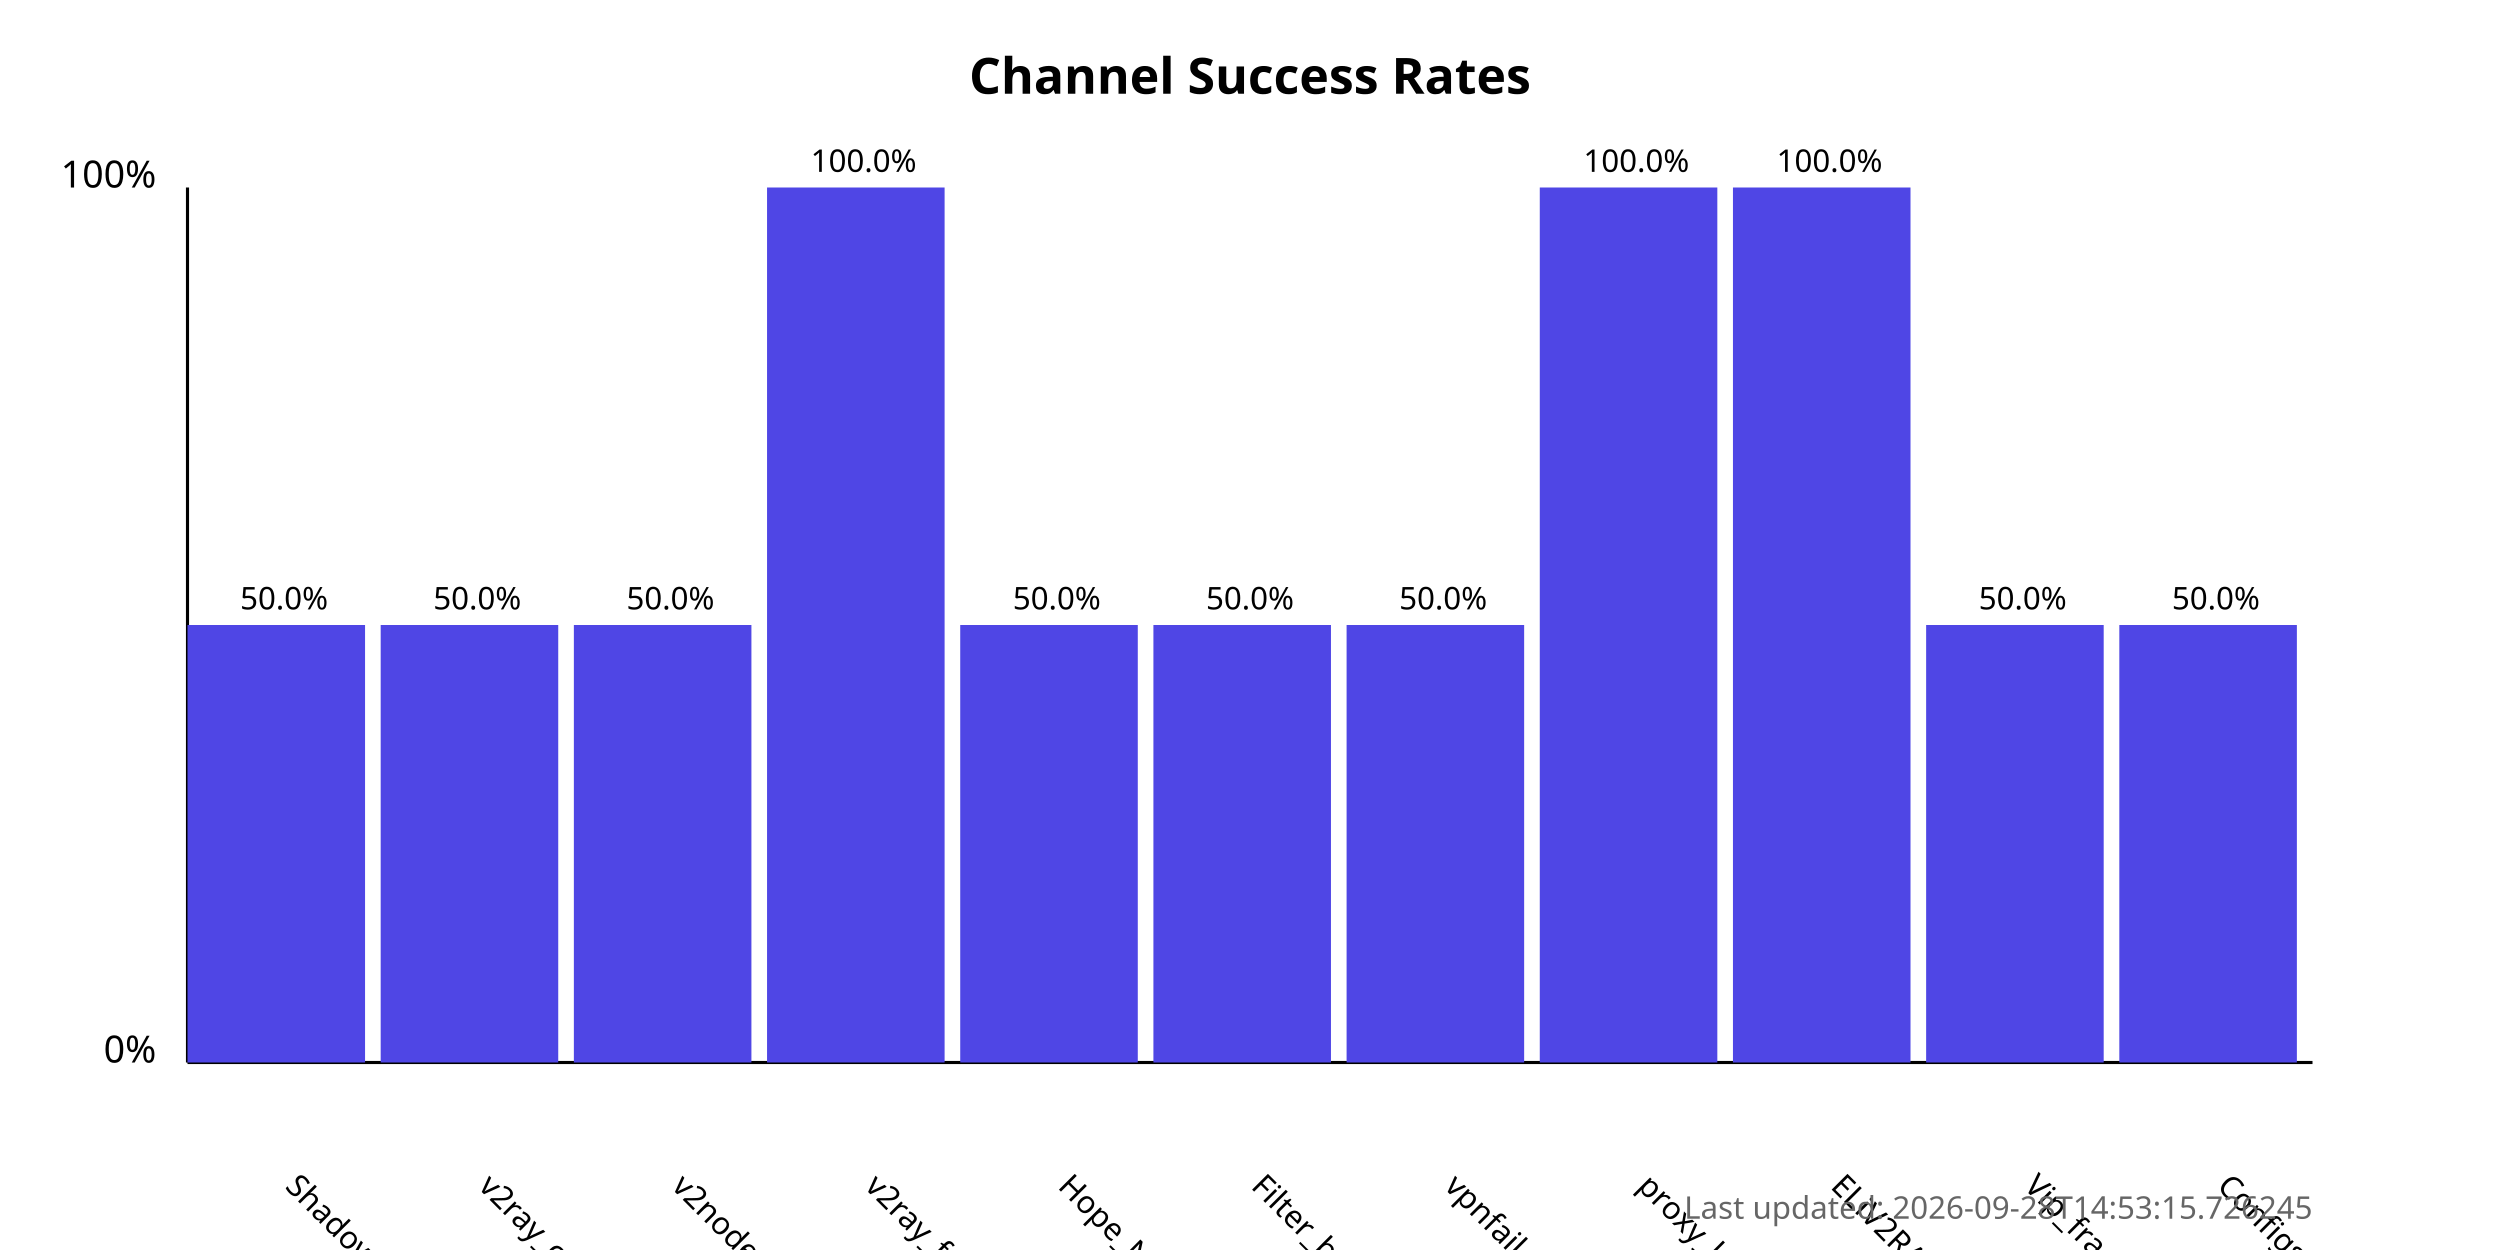
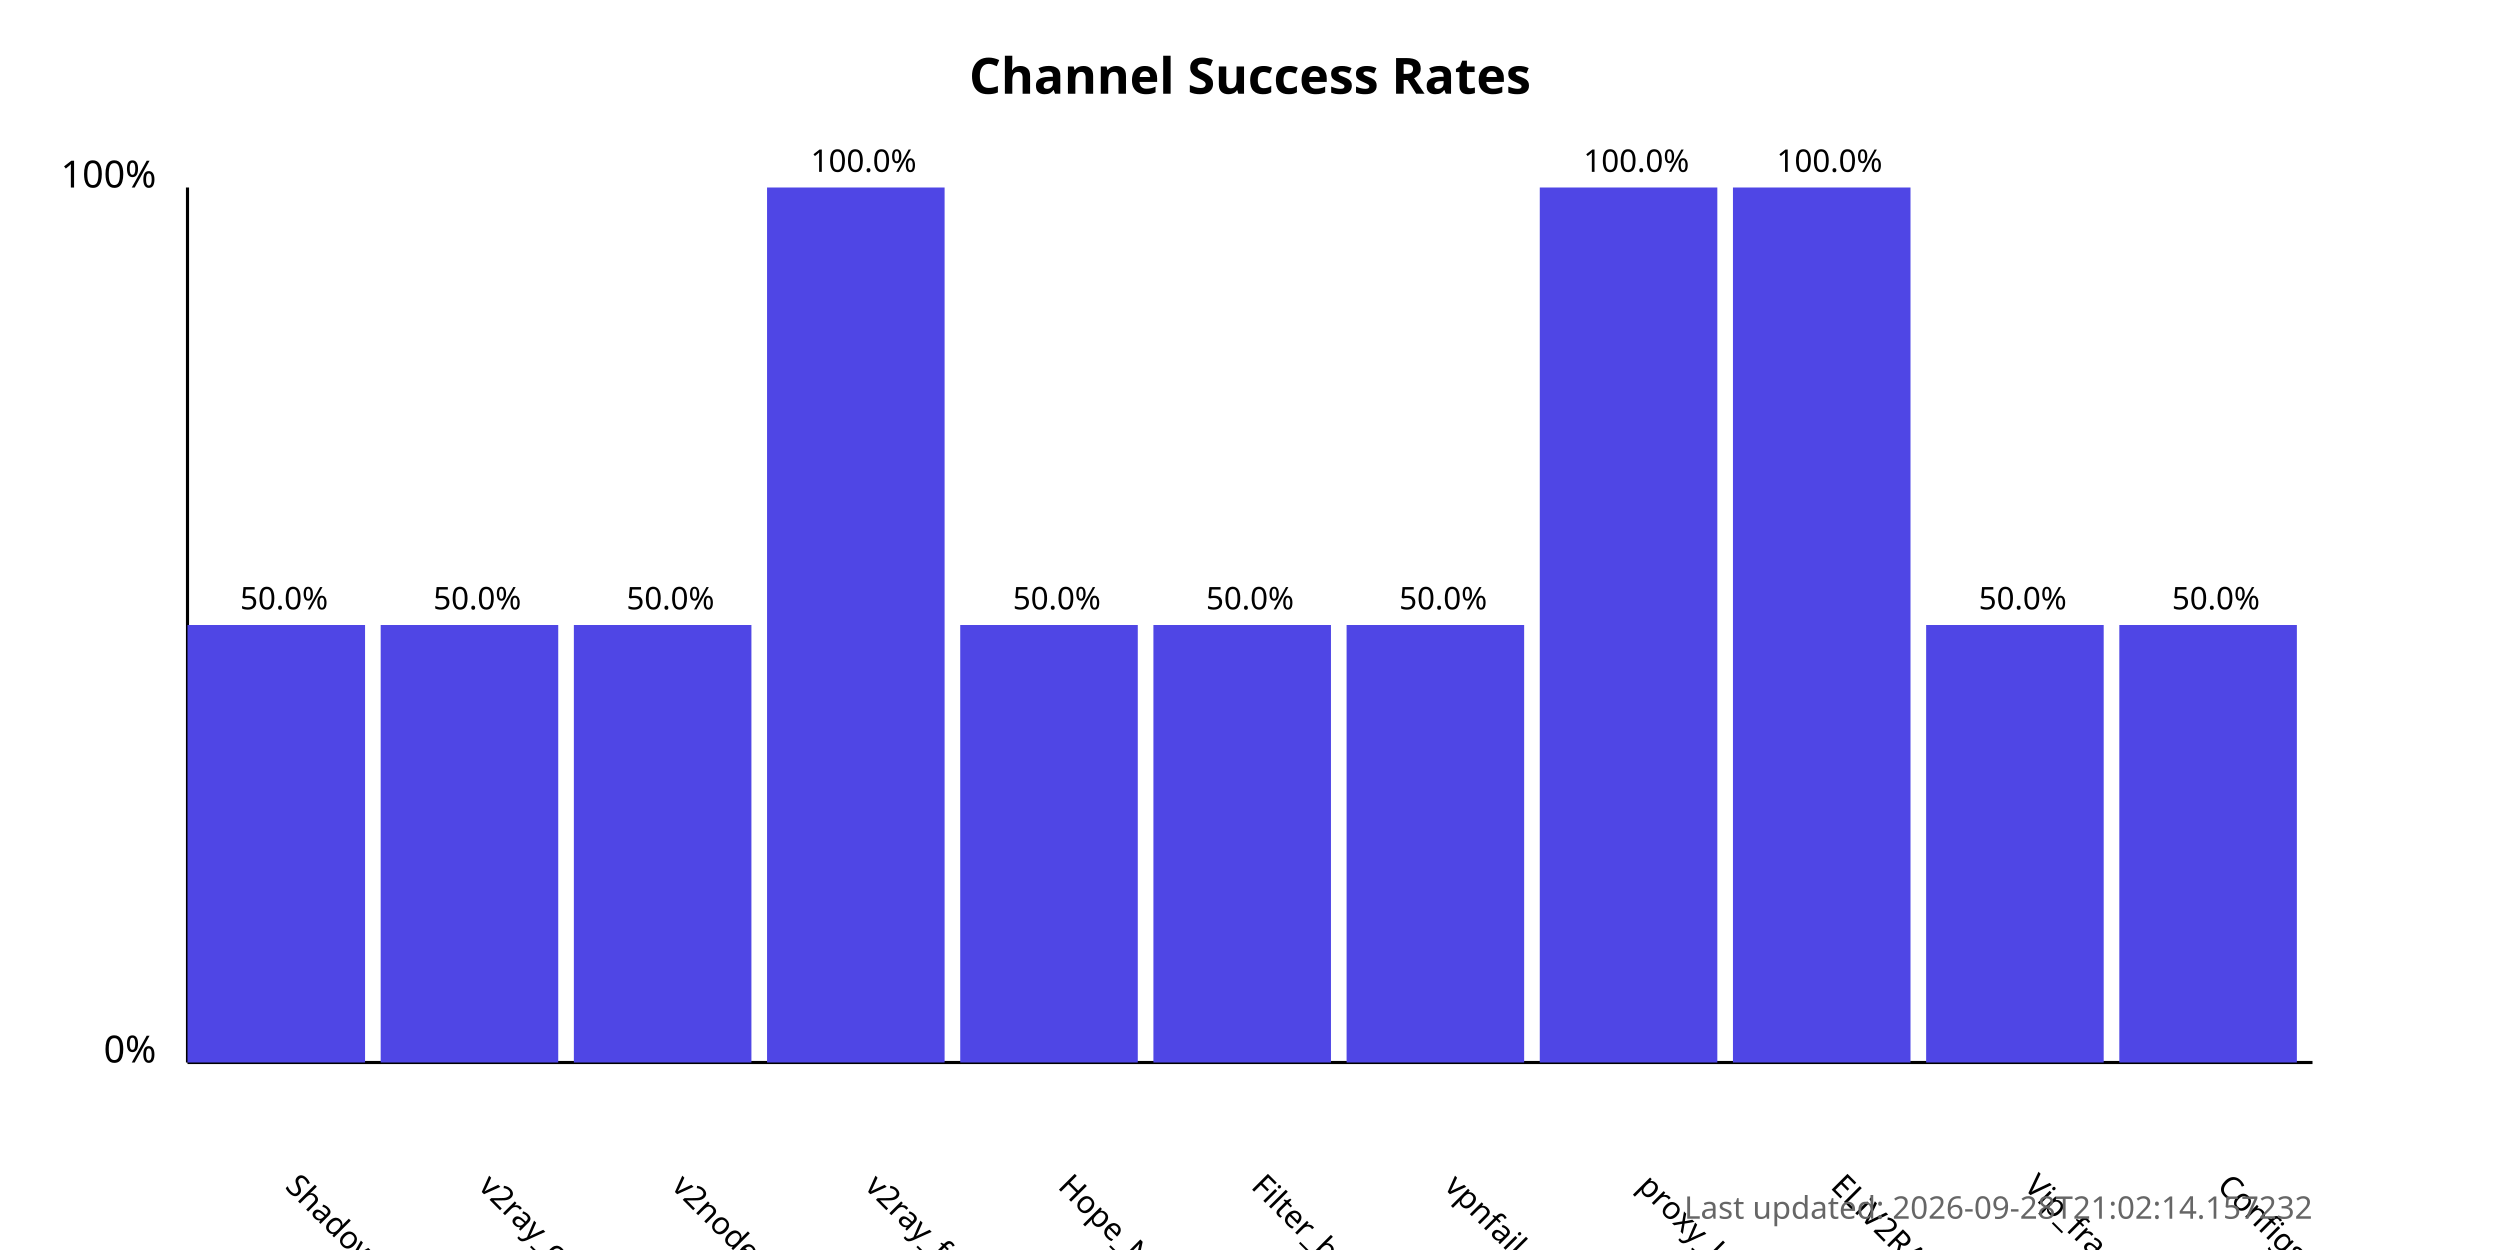
<svg xmlns="http://www.w3.org/2000/svg" width="800" height="400">
  <style>
            .chart-title { font: bold 16px sans-serif; }
            .axis-label { font: 12px sans-serif; }
            .tick-label { font: 10px sans-serif; }
            .bar { fill: #4f46e5; }
            .bar:hover { fill: #6366f1; }
            .timestamp { font: 10px sans-serif; fill: #666; }
        </style>
  <text x="400.0" y="30" text-anchor="middle" class="chart-title">
            Channel Success Rates
        </text>
  <line x1="60" y1="340" x2="60" y2="60" stroke="black" stroke-width="1" />
  <line x1="60" y1="340" x2="740" y2="340" stroke="black" stroke-width="1" />
  <text x="50" y="340" text-anchor="end" class="axis-label">0%</text>
  <text x="50" y="60" text-anchor="end" class="axis-label">100%</text>
  <g>
    <rect x="60" y="200.0" width="56.818" height="140.0" class="bar" />
    <text x="90.909" y="380" transform="rotate(45, 90.90909, 380)" text-anchor="start" class="tick-label">
                ShadowProxy66
            </text>
    <text x="90.909" y="195.0" text-anchor="middle" class="tick-label">
                50.0%
            </text>
  </g>
  <g>
    <rect x="121.818" y="200.0" width="56.818" height="140.0" class="bar" />
    <text x="152.727" y="380" transform="rotate(45, 152.7273, 380)" text-anchor="start" class="tick-label">
                v2ray_configs_pool
            </text>
    <text x="152.727" y="195.0" text-anchor="middle" class="tick-label">
                50.0%
            </text>
  </g>
  <g>
    <rect x="183.636" y="200.0" width="56.818" height="140.0" class="bar" />
    <text x="214.545" y="380" transform="rotate(45, 214.5455, 380)" text-anchor="start" class="tick-label">
                v2nodes
            </text>
    <text x="214.545" y="195.0" text-anchor="middle" class="tick-label">
                50.0%
            </text>
  </g>
  <g>
    <rect x="245.455" y="60.0" width="56.818" height="280.0" class="bar" />
    <text x="276.364" y="380" transform="rotate(45, 276.3636, 380)" text-anchor="start" class="tick-label">
                v2ray_free_conf
            </text>
    <text x="276.364" y="55.0" text-anchor="middle" class="tick-label">
                100.0%
            </text>
  </g>
  <g>
    <rect x="307.273" y="200.0" width="56.818" height="140.0" class="bar" />
    <text x="338.182" y="380" transform="rotate(45, 338.1818, 380)" text-anchor="start" class="tick-label">
                Hope_Net
            </text>
    <text x="338.182" y="195.0" text-anchor="middle" class="tick-label">
                50.0%
            </text>
  </g>
  <g>
    <rect x="369.091" y="200.0" width="56.818" height="140.0" class="bar" />
    <text x="400.0" y="380" transform="rotate(45, 400.0, 380)" text-anchor="start" class="tick-label">
                Filter_breaker
            </text>
    <text x="400.0" y="195.0" text-anchor="middle" class="tick-label">
                50.0%
            </text>
  </g>
  <g>
    <rect x="430.909" y="200.0" width="56.818" height="140.0" class="bar" />
    <text x="461.818" y="380" transform="rotate(45, 461.8182, 380)" text-anchor="start" class="tick-label">
                vpnfail_vless
            </text>
    <text x="461.818" y="195.0" text-anchor="middle" class="tick-label">
                50.0%
            </text>
  </g>
  <g>
    <rect x="492.727" y="60.0" width="56.818" height="280.0" class="bar" />
    <text x="523.636" y="380" transform="rotate(45, 523.6364, 380)" text-anchor="start" class="tick-label">
                proxy_kafee
            </text>
    <text x="523.636" y="55.0" text-anchor="middle" class="tick-label">
                100.0%
            </text>
  </g>
  <g>
    <rect x="554.545" y="60.0" width="56.818" height="280.0" class="bar" />
    <text x="585.455" y="380" transform="rotate(45, 585.4545, 380)" text-anchor="start" class="tick-label">
                ELiV2RAY
            </text>
    <text x="585.455" y="55.0" text-anchor="middle" class="tick-label">
                100.0%
            </text>
  </g>
  <g>
    <rect x="616.364" y="200.0" width="56.818" height="140.0" class="bar" />
    <text x="647.273" y="380" transform="rotate(45, 647.2727, 380)" text-anchor="start" class="tick-label">
                Vip_fragment_v2ray
            </text>
    <text x="647.273" y="195.0" text-anchor="middle" class="tick-label">
                50.0%
            </text>
  </g>
  <g>
    <rect x="678.182" y="200.0" width="56.818" height="140.0" class="bar" />
    <text x="709.091" y="380" transform="rotate(45, 709.0909, 380)" text-anchor="start" class="tick-label">
                ConfigsHubPlus
            </text>
    <text x="709.091" y="195.0" text-anchor="middle" class="tick-label">
                50.0%
            </text>
  </g>
  <text x="740" y="390" text-anchor="end" class="timestamp">
-             Last updated: 2026-09-28T14:53:15.726245
+             Last updated: 2026-09-28T21:02:14.157232
        </text>
</svg>
